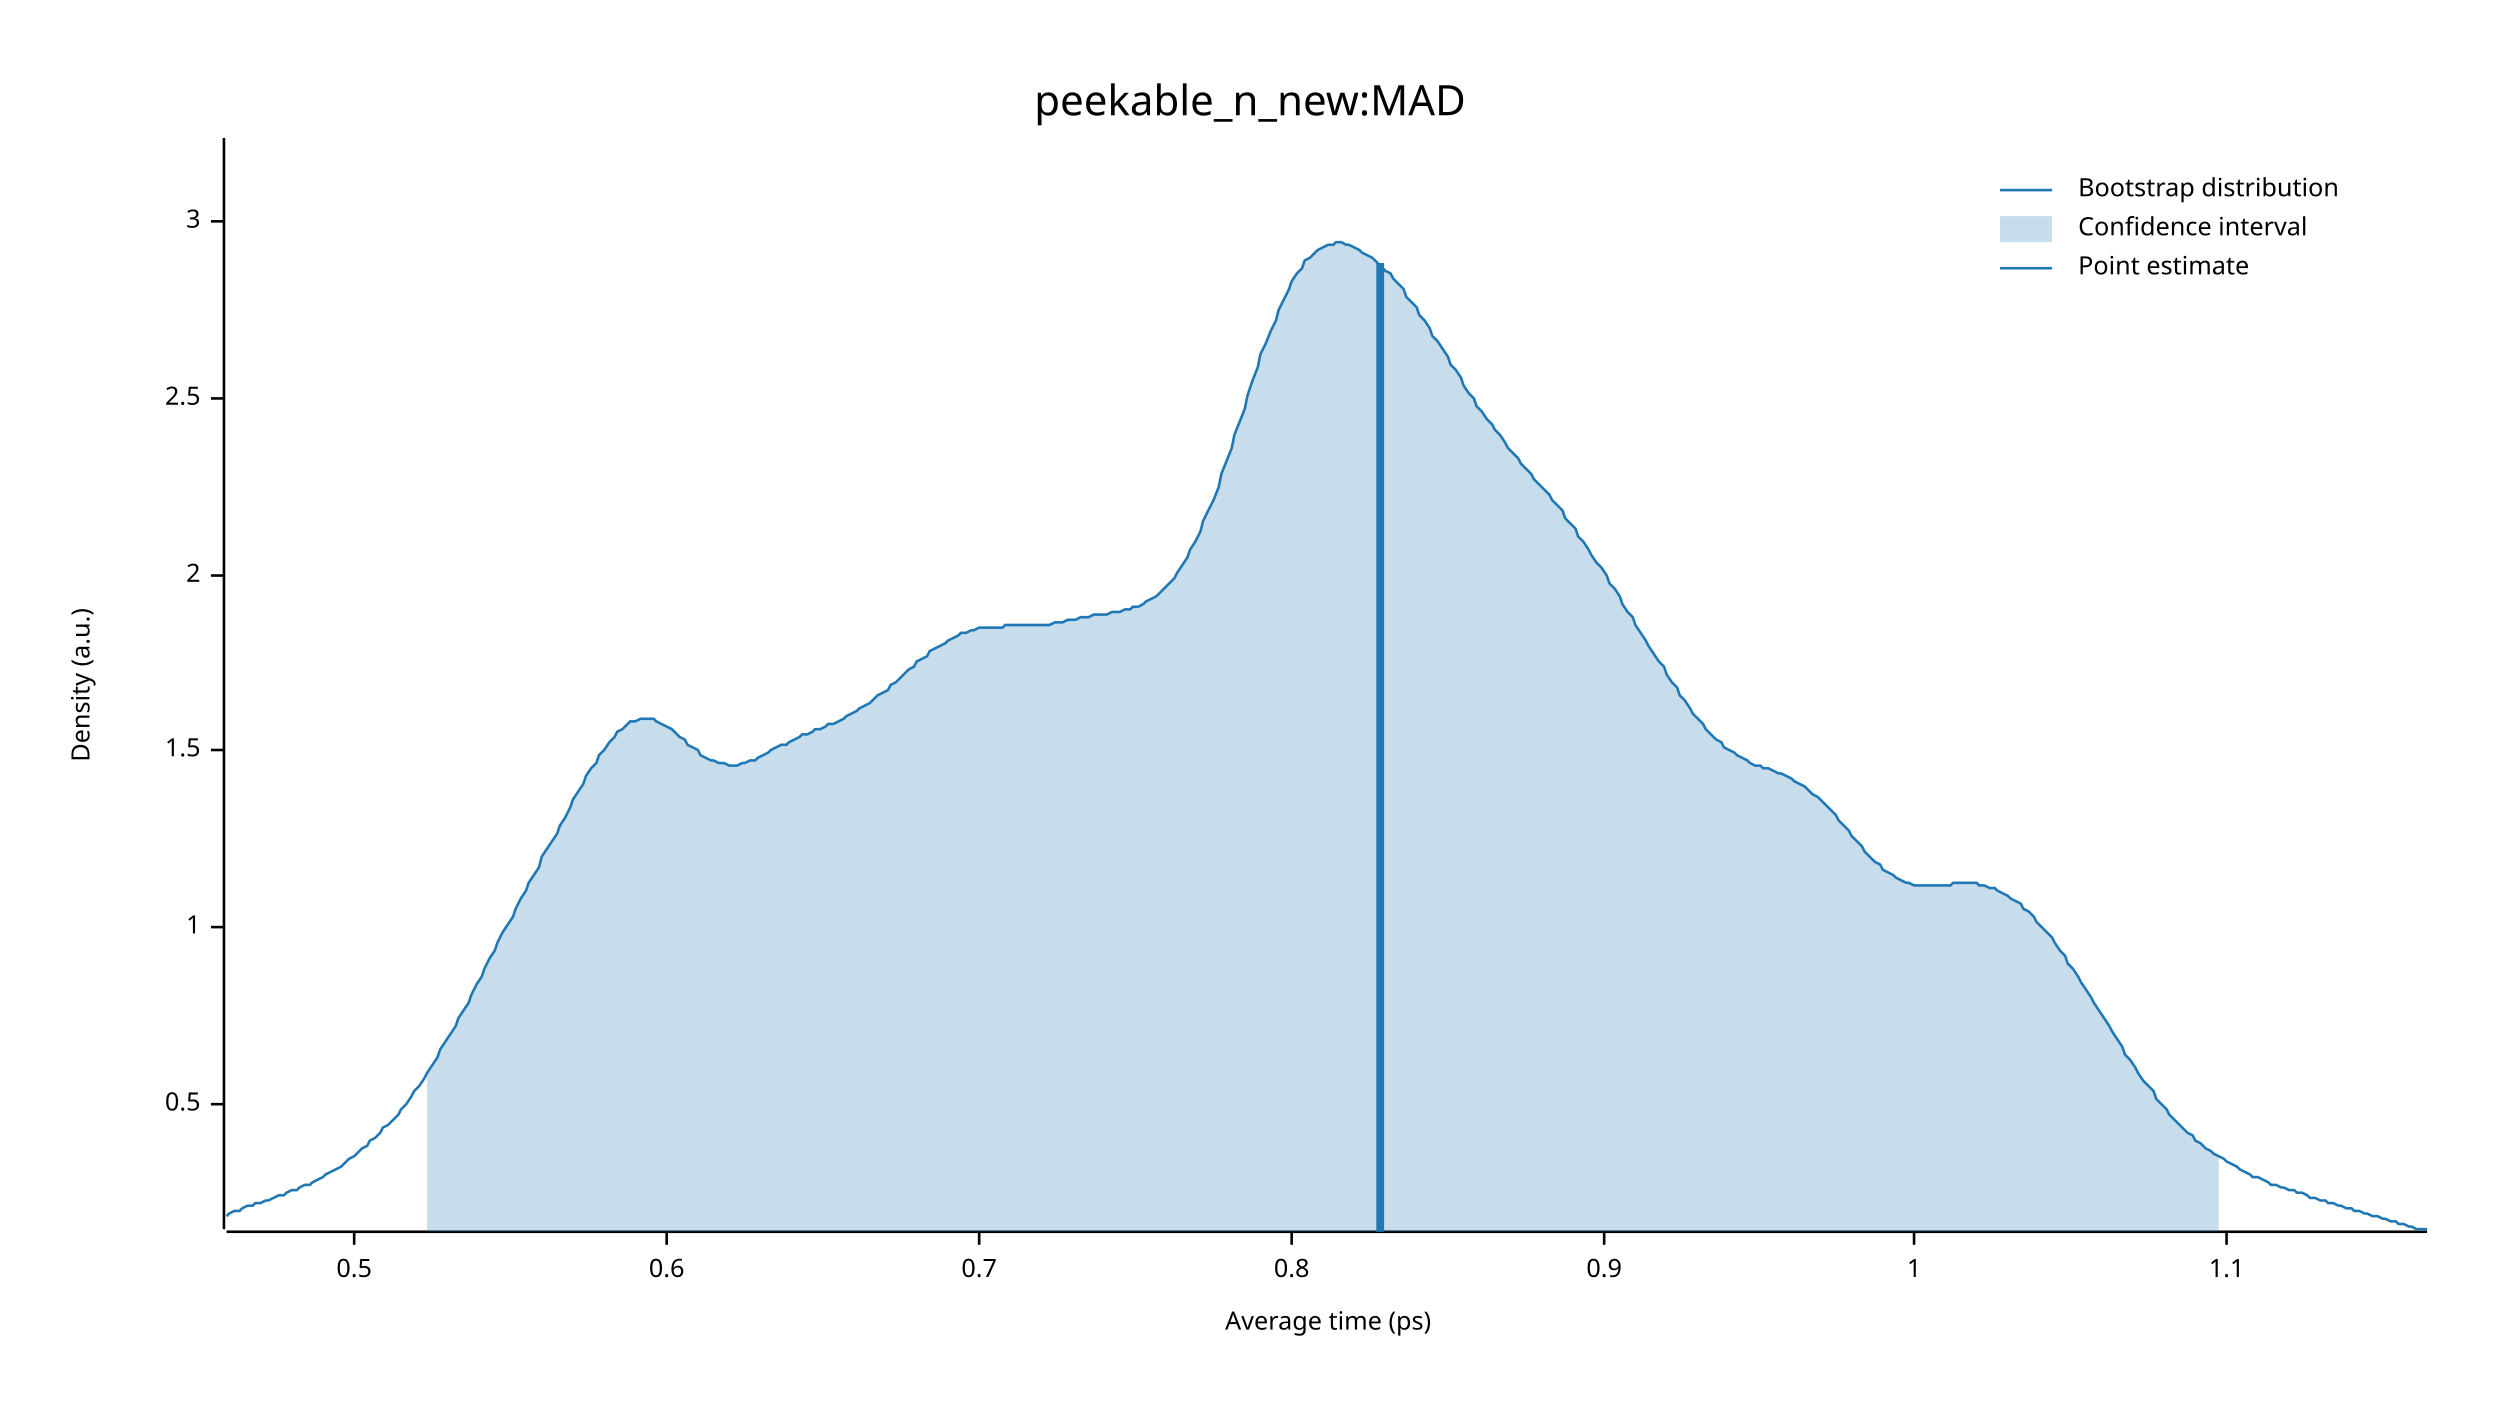
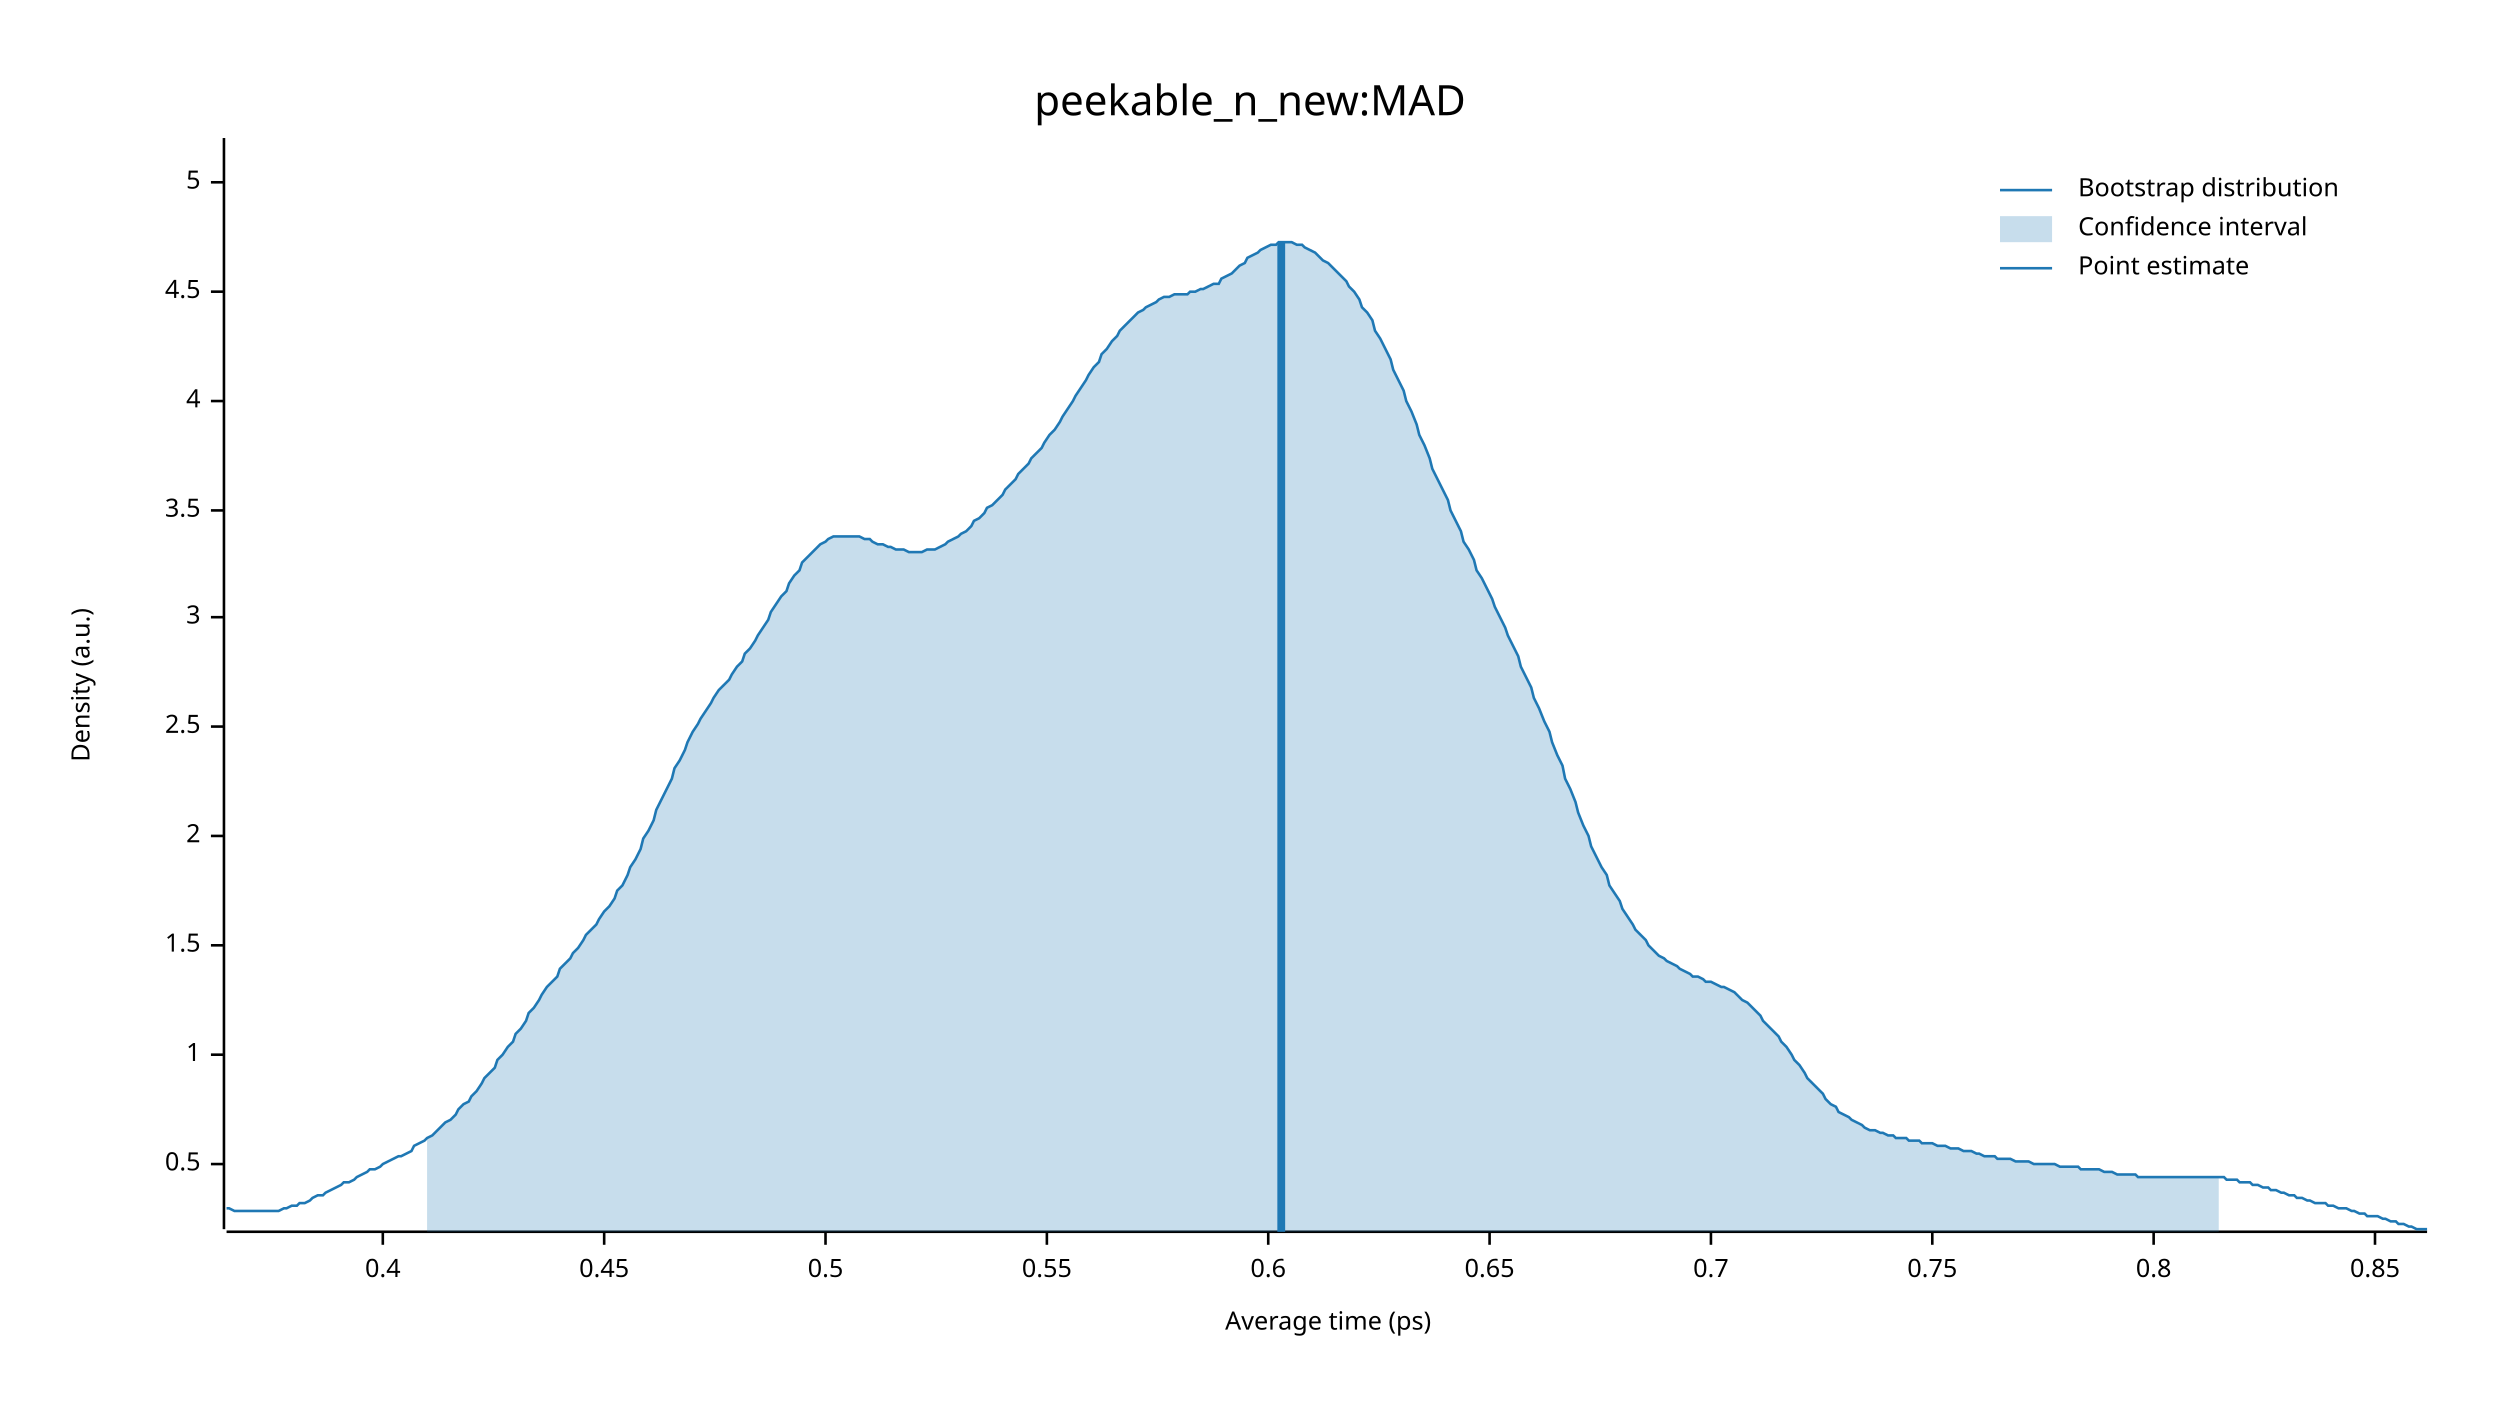
<svg xmlns="http://www.w3.org/2000/svg" width="960" height="540" viewBox="0 0 960 540">
  <text x="480" y="32" dy="0.76em" text-anchor="middle" font-family="sans-serif" font-size="16.129" opacity="1" fill="#000000">
peekable_n_new:MAD
</text>
  <text x="27" y="263" dy="0.76em" text-anchor="middle" font-family="sans-serif" font-size="9.677" opacity="1" fill="#000000" transform="rotate(270, 27, 263)">
Density (a.u.)
</text>
  <text x="510" y="513" dy="-0.5ex" text-anchor="middle" font-family="sans-serif" font-size="9.677" opacity="1" fill="#000000">
Average time (ps)
</text>
  <polyline fill="none" opacity="1" stroke="#000000" stroke-width="1" points="86,53 86,472 " />
-   <text x="77" y="424" dy="0.5ex" text-anchor="end" font-family="sans-serif" font-size="9.677" opacity="1" fill="#000000">
+   <text x="77" y="447" dy="0.5ex" text-anchor="end" font-family="sans-serif" font-size="9.677" opacity="1" fill="#000000">
0.5
</text>
-   <polyline fill="none" opacity="1" stroke="#000000" stroke-width="1" points="81,424 86,424 " />
-   <text x="77" y="356" dy="0.5ex" text-anchor="end" font-family="sans-serif" font-size="9.677" opacity="1" fill="#000000">
+   <polyline fill="none" opacity="1" stroke="#000000" stroke-width="1" points="81,447 86,447 " />
+   <text x="77" y="405" dy="0.5ex" text-anchor="end" font-family="sans-serif" font-size="9.677" opacity="1" fill="#000000">
1
</text>
-   <polyline fill="none" opacity="1" stroke="#000000" stroke-width="1" points="81,356 86,356 " />
-   <text x="77" y="288" dy="0.5ex" text-anchor="end" font-family="sans-serif" font-size="9.677" opacity="1" fill="#000000">
+   <polyline fill="none" opacity="1" stroke="#000000" stroke-width="1" points="81,405 86,405 " />
+   <text x="77" y="363" dy="0.5ex" text-anchor="end" font-family="sans-serif" font-size="9.677" opacity="1" fill="#000000">
1.5
</text>
-   <polyline fill="none" opacity="1" stroke="#000000" stroke-width="1" points="81,288 86,288 " />
-   <text x="77" y="221" dy="0.5ex" text-anchor="end" font-family="sans-serif" font-size="9.677" opacity="1" fill="#000000">
+   <polyline fill="none" opacity="1" stroke="#000000" stroke-width="1" points="81,363 86,363 " />
+   <text x="77" y="321" dy="0.5ex" text-anchor="end" font-family="sans-serif" font-size="9.677" opacity="1" fill="#000000">
2
</text>
-   <polyline fill="none" opacity="1" stroke="#000000" stroke-width="1" points="81,221 86,221 " />
-   <text x="77" y="153" dy="0.5ex" text-anchor="end" font-family="sans-serif" font-size="9.677" opacity="1" fill="#000000">
+   <polyline fill="none" opacity="1" stroke="#000000" stroke-width="1" points="81,321 86,321 " />
+   <text x="77" y="279" dy="0.5ex" text-anchor="end" font-family="sans-serif" font-size="9.677" opacity="1" fill="#000000">
2.5
</text>
-   <polyline fill="none" opacity="1" stroke="#000000" stroke-width="1" points="81,153 86,153 " />
-   <text x="77" y="85" dy="0.5ex" text-anchor="end" font-family="sans-serif" font-size="9.677" opacity="1" fill="#000000">
+   <polyline fill="none" opacity="1" stroke="#000000" stroke-width="1" points="81,279 86,279 " />
+   <text x="77" y="237" dy="0.5ex" text-anchor="end" font-family="sans-serif" font-size="9.677" opacity="1" fill="#000000">
3
</text>
-   <polyline fill="none" opacity="1" stroke="#000000" stroke-width="1" points="81,85 86,85 " />
+   <polyline fill="none" opacity="1" stroke="#000000" stroke-width="1" points="81,237 86,237 " />
+   <text x="77" y="196" dy="0.5ex" text-anchor="end" font-family="sans-serif" font-size="9.677" opacity="1" fill="#000000">
+ 3.5
+ </text>
+   <polyline fill="none" opacity="1" stroke="#000000" stroke-width="1" points="81,196 86,196 " />
+   <text x="77" y="154" dy="0.5ex" text-anchor="end" font-family="sans-serif" font-size="9.677" opacity="1" fill="#000000">
+ 4
+ </text>
+   <polyline fill="none" opacity="1" stroke="#000000" stroke-width="1" points="81,154 86,154 " />
+   <text x="77" y="112" dy="0.5ex" text-anchor="end" font-family="sans-serif" font-size="9.677" opacity="1" fill="#000000">
+ 4.5
+ </text>
+   <polyline fill="none" opacity="1" stroke="#000000" stroke-width="1" points="81,112 86,112 " />
+   <text x="77" y="70" dy="0.5ex" text-anchor="end" font-family="sans-serif" font-size="9.677" opacity="1" fill="#000000">
+ 5
+ </text>
+   <polyline fill="none" opacity="1" stroke="#000000" stroke-width="1" points="81,70 86,70 " />
  <polyline fill="none" opacity="1" stroke="#000000" stroke-width="1" points="87,473 932,473 " />
-   <text x="136" y="483" dy="0.76em" text-anchor="middle" font-family="sans-serif" font-size="9.677" opacity="1" fill="#000000">
+   <text x="147" y="483" dy="0.76em" text-anchor="middle" font-family="sans-serif" font-size="9.677" opacity="1" fill="#000000">
+ 0.4
+ </text>
+   <polyline fill="none" opacity="1" stroke="#000000" stroke-width="1" points="147,473 147,478 " />
+   <text x="232" y="483" dy="0.76em" text-anchor="middle" font-family="sans-serif" font-size="9.677" opacity="1" fill="#000000">
+ 0.45
+ </text>
+   <polyline fill="none" opacity="1" stroke="#000000" stroke-width="1" points="232,473 232,478 " />
+   <text x="317" y="483" dy="0.76em" text-anchor="middle" font-family="sans-serif" font-size="9.677" opacity="1" fill="#000000">
0.5
</text>
-   <polyline fill="none" opacity="1" stroke="#000000" stroke-width="1" points="136,473 136,478 " />
-   <text x="256" y="483" dy="0.76em" text-anchor="middle" font-family="sans-serif" font-size="9.677" opacity="1" fill="#000000">
+   <polyline fill="none" opacity="1" stroke="#000000" stroke-width="1" points="317,473 317,478 " />
+   <text x="402" y="483" dy="0.76em" text-anchor="middle" font-family="sans-serif" font-size="9.677" opacity="1" fill="#000000">
+ 0.55
+ </text>
+   <polyline fill="none" opacity="1" stroke="#000000" stroke-width="1" points="402,473 402,478 " />
+   <text x="487" y="483" dy="0.76em" text-anchor="middle" font-family="sans-serif" font-size="9.677" opacity="1" fill="#000000">
0.6
</text>
-   <polyline fill="none" opacity="1" stroke="#000000" stroke-width="1" points="256,473 256,478 " />
-   <text x="376" y="483" dy="0.76em" text-anchor="middle" font-family="sans-serif" font-size="9.677" opacity="1" fill="#000000">
+   <polyline fill="none" opacity="1" stroke="#000000" stroke-width="1" points="487,473 487,478 " />
+   <text x="572" y="483" dy="0.76em" text-anchor="middle" font-family="sans-serif" font-size="9.677" opacity="1" fill="#000000">
+ 0.65
+ </text>
+   <polyline fill="none" opacity="1" stroke="#000000" stroke-width="1" points="572,473 572,478 " />
+   <text x="657" y="483" dy="0.76em" text-anchor="middle" font-family="sans-serif" font-size="9.677" opacity="1" fill="#000000">
0.7
</text>
-   <polyline fill="none" opacity="1" stroke="#000000" stroke-width="1" points="376,473 376,478 " />
-   <text x="496" y="483" dy="0.76em" text-anchor="middle" font-family="sans-serif" font-size="9.677" opacity="1" fill="#000000">
+   <polyline fill="none" opacity="1" stroke="#000000" stroke-width="1" points="657,473 657,478 " />
+   <text x="742" y="483" dy="0.76em" text-anchor="middle" font-family="sans-serif" font-size="9.677" opacity="1" fill="#000000">
+ 0.75
+ </text>
+   <polyline fill="none" opacity="1" stroke="#000000" stroke-width="1" points="742,473 742,478 " />
+   <text x="827" y="483" dy="0.76em" text-anchor="middle" font-family="sans-serif" font-size="9.677" opacity="1" fill="#000000">
0.8
</text>
-   <polyline fill="none" opacity="1" stroke="#000000" stroke-width="1" points="496,473 496,478 " />
-   <text x="616" y="483" dy="0.76em" text-anchor="middle" font-family="sans-serif" font-size="9.677" opacity="1" fill="#000000">
- 0.9
+   <polyline fill="none" opacity="1" stroke="#000000" stroke-width="1" points="827,473 827,478 " />
+   <text x="912" y="483" dy="0.76em" text-anchor="middle" font-family="sans-serif" font-size="9.677" opacity="1" fill="#000000">
+ 0.85
</text>
-   <polyline fill="none" opacity="1" stroke="#000000" stroke-width="1" points="616,473 616,478 " />
-   <text x="735" y="483" dy="0.76em" text-anchor="middle" font-family="sans-serif" font-size="9.677" opacity="1" fill="#000000">
- 1
- </text>
-   <polyline fill="none" opacity="1" stroke="#000000" stroke-width="1" points="735,473 735,478 " />
-   <text x="855" y="483" dy="0.76em" text-anchor="middle" font-family="sans-serif" font-size="9.677" opacity="1" fill="#000000">
- 1.1
- </text>
-   <polyline fill="none" opacity="1" stroke="#000000" stroke-width="1" points="855,473 855,478 " />
-   <polyline fill="none" opacity="1" stroke="#1F78B4" stroke-width="1" points="87,467 88,466 90,465 92,465 93,464 95,463 97,463 98,462 100,462 102,461 103,461 105,460 107,459 109,459 110,458 112,457 114,457 115,456 117,455 119,455 120,454 122,453 124,452 125,451 127,450 129,449 131,448 132,447 134,445 136,444 137,443 139,441 141,440 142,438 144,437 146,435 147,433 149,432 151,430 153,428 154,426 156,424 158,421 159,419 161,417 163,414 164,412 166,409 168,406 169,403 171,400 173,397 175,394 176,391 178,388 180,385 181,382 183,378 185,375 186,372 188,368 190,365 191,362 193,358 195,355 197,352 198,349 200,345 202,342 203,339 205,336 207,333 208,329 210,326 212,323 214,320 215,317 217,314 219,310 220,307 222,304 224,301 225,298 227,295 229,293 230,290 232,288 234,285 236,283 237,281 239,280 241,278 242,277 244,277 246,276 247,276 249,276 251,276 252,277 254,278 256,279 258,280 259,281 261,283 263,284 264,286 266,287 268,288 269,290 271,291 273,292 274,292 276,293 278,293 280,294 281,294 283,294 285,293 286,293 288,292 290,292 291,291 293,290 295,289 296,288 298,287 300,286 302,286 303,285 305,284 307,283 308,282 310,282 312,281 313,280 315,280 317,279 318,278 320,278 322,277 324,276 325,275 327,274 329,273 330,272 332,271 334,270 335,269 337,267 339,266 341,265 342,263 344,262 346,260 347,259 349,257 351,256 352,254 354,253 356,252 357,250 359,249 361,248 363,247 364,246 366,245 368,244 369,243 371,243 373,242 374,242 376,241 378,241 379,241 381,241 383,241 385,241 386,240 388,240 390,240 391,240 393,240 395,240 396,240 398,240 400,240 401,240 403,240 405,239 407,239 408,239 410,238 412,238 413,238 415,237 417,237 418,237 420,236 422,236 423,236 425,236 427,235 429,235 430,235 432,234 434,234 435,233 437,233 439,232 440,231 442,230 444,229 445,228 447,226 449,224 451,222 452,220 454,217 456,214 457,211 459,208 461,204 462,200 464,196 466,192 468,187 469,182 471,177 473,172 474,167 476,162 478,157 479,152 481,146 483,141 484,136 486,132 488,127 490,123 491,119 493,115 495,111 496,108 498,105 500,103 501,100 503,99 505,97 506,96 508,95 510,94 512,94 513,93 515,93 517,94 518,94 520,95 522,96 523,97 525,98 527,99 528,100 530,102 532,104 534,105 535,107 537,109 539,111 540,114 542,116 544,118 545,121 547,123 549,126 550,129 552,131 554,134 556,137 557,140 559,142 561,145 562,148 564,151 566,153 567,156 569,158 571,161 573,163 574,165 576,167 578,170 579,172 581,174 583,176 584,178 586,180 588,182 589,184 591,186 593,188 595,190 596,192 598,194 600,196 601,199 603,201 605,203 606,206 608,208 610,211 611,213 613,216 615,218 617,221 618,224 620,226 622,229 623,232 625,235 627,237 628,240 630,243 632,246 633,248 635,251 637,254 639,256 640,259 642,262 644,264 645,267 647,269 649,272 650,274 652,276 654,278 655,280 657,282 659,284 661,285 662,287 664,288 666,289 667,290 669,291 671,292 672,293 674,294 676,294 677,295 679,295 681,296 683,297 684,297 686,298 688,299 689,300 691,301 693,302 694,303 696,305 698,306 700,308 701,309 703,311 705,313 706,315 708,317 710,319 711,321 713,323 715,325 716,327 718,329 720,331 722,332 723,334 725,335 727,336 728,337 730,338 732,339 733,339 735,340 737,340 738,340 740,340 742,340 744,340 745,340 747,340 749,340 750,339 752,339 754,339 755,339 757,339 759,339 760,340 762,340 764,341 766,341 767,342 769,343 771,344 772,345 774,346 776,347 777,349 779,350 781,352 782,354 784,356 786,358 788,360 789,362 791,365 793,367 794,370 796,372 798,375 799,377 801,380 803,383 804,385 806,388 808,391 810,394 811,396 813,399 815,402 816,405 818,407 820,410 821,412 823,415 825,417 827,419 828,422 830,424 832,426 833,428 835,430 837,432 838,433 840,435 842,436 843,438 845,439 847,441 849,442 850,443 852,444 854,445 855,446 857,447 859,448 860,449 862,450 864,451 865,452 867,452 869,453 871,454 872,455 874,455 876,456 877,456 879,457 881,457 882,458 884,458 886,459 887,460 889,460 891,461 893,461 894,462 896,462 898,463 899,463 901,464 903,464 904,465 906,465 908,466 909,466 911,467 913,467 915,468 916,468 918,469 920,469 921,470 923,470 925,471 926,471 928,472 930,472 932,472 " />
-   <polygon opacity="0.25" fill="#1F78B4" points="164,412 166,409 168,406 169,403 171,400 173,397 175,394 176,391 178,388 180,385 181,382 183,378 185,375 186,372 188,368 190,365 191,362 193,358 195,355 197,352 198,349 200,345 202,342 203,339 205,336 207,333 208,329 210,326 212,323 214,320 215,317 217,314 219,310 220,307 222,304 224,301 225,298 227,295 229,293 230,290 232,288 234,285 236,283 237,281 239,280 241,278 242,277 244,277 246,276 247,276 249,276 251,276 252,277 254,278 256,279 258,280 259,281 261,283 263,284 264,286 266,287 268,288 269,290 271,291 273,292 274,292 276,293 278,293 280,294 281,294 283,294 285,293 286,293 288,292 290,292 291,291 293,290 295,289 296,288 298,287 300,286 302,286 303,285 305,284 307,283 308,282 310,282 312,281 313,280 315,280 317,279 318,278 320,278 322,277 324,276 325,275 327,274 329,273 330,272 332,271 334,270 335,269 337,267 339,266 341,265 342,263 344,262 346,260 347,259 349,257 351,256 352,254 354,253 356,252 357,250 359,249 361,248 363,247 364,246 366,245 368,244 369,243 371,243 373,242 374,242 376,241 378,241 379,241 381,241 383,241 385,241 386,240 388,240 390,240 391,240 393,240 395,240 396,240 398,240 400,240 401,240 403,240 405,239 407,239 408,239 410,238 412,238 413,238 415,237 417,237 418,237 420,236 422,236 423,236 425,236 427,235 429,235 430,235 432,234 434,234 435,233 437,233 439,232 440,231 442,230 444,229 445,228 447,226 449,224 451,222 452,220 454,217 456,214 457,211 459,208 461,204 462,200 464,196 466,192 468,187 469,182 471,177 473,172 474,167 476,162 478,157 479,152 481,146 483,141 484,136 486,132 488,127 490,123 491,119 493,115 495,111 496,108 498,105 500,103 501,100 503,99 505,97 506,96 508,95 510,94 512,94 513,93 515,93 517,94 518,94 520,95 522,96 523,97 525,98 527,99 528,100 530,102 532,104 534,105 535,107 537,109 539,111 540,114 542,116 544,118 545,121 547,123 549,126 550,129 552,131 554,134 556,137 557,140 559,142 561,145 562,148 564,151 566,153 567,156 569,158 571,161 573,163 574,165 576,167 578,170 579,172 581,174 583,176 584,178 586,180 588,182 589,184 591,186 593,188 595,190 596,192 598,194 600,196 601,199 603,201 605,203 606,206 608,208 610,211 611,213 613,216 615,218 617,221 618,224 620,226 622,229 623,232 625,235 627,237 628,240 630,243 632,246 633,248 635,251 637,254 639,256 640,259 642,262 644,264 645,267 647,269 649,272 650,274 652,276 654,278 655,280 657,282 659,284 661,285 662,287 664,288 666,289 667,290 669,291 671,292 672,293 674,294 676,294 677,295 679,295 681,296 683,297 684,297 686,298 688,299 689,300 691,301 693,302 694,303 696,305 698,306 700,308 701,309 703,311 705,313 706,315 708,317 710,319 711,321 713,323 715,325 716,327 718,329 720,331 722,332 723,334 725,335 727,336 728,337 730,338 732,339 733,339 735,340 737,340 738,340 740,340 742,340 744,340 745,340 747,340 749,340 750,339 752,339 754,339 755,339 757,339 759,339 760,340 762,340 764,341 766,341 767,342 769,343 771,344 772,345 774,346 776,347 777,349 779,350 781,352 782,354 784,356 786,358 788,360 789,362 791,365 793,367 794,370 796,372 798,375 799,377 801,380 803,383 804,385 806,388 808,391 810,394 811,396 813,399 815,402 816,405 818,407 820,410 821,412 823,415 825,417 827,419 828,422 830,424 832,426 833,428 835,430 837,432 838,433 840,435 842,436 843,438 845,439 847,441 849,442 850,443 852,444 852,473 164,473 " />
-   <polyline fill="none" opacity="1" stroke="#1F78B4" stroke-width="3" points="530,473 530,101 " />
+   <polyline fill="none" opacity="1" stroke="#000000" stroke-width="1" points="912,473 912,478 " />
+   <polyline fill="none" opacity="1" stroke="#1F78B4" stroke-width="1" points="87,464 88,464 90,465 92,465 93,465 95,465 97,465 98,465 100,465 102,465 103,465 105,465 107,465 109,464 110,464 112,463 114,463 115,462 117,462 119,461 120,460 122,459 124,459 125,458 127,457 129,456 131,455 132,454 134,454 136,453 137,452 139,451 141,450 142,449 144,449 146,448 147,447 149,446 151,445 153,444 154,444 156,443 158,442 159,440 161,439 163,438 164,437 166,436 168,434 169,433 171,431 173,430 175,428 176,426 178,424 180,423 181,421 183,419 185,416 186,414 188,412 190,410 191,407 193,405 195,402 197,400 198,397 200,395 202,392 203,389 205,387 207,384 208,382 210,379 212,377 214,375 215,372 217,370 219,368 220,366 222,364 224,361 225,359 227,357 229,355 230,353 232,350 234,348 236,345 237,342 239,340 241,336 242,333 244,330 246,326 247,322 249,319 251,315 252,311 254,307 256,303 258,299 259,295 261,292 263,288 264,285 266,281 268,278 269,276 271,273 273,270 274,268 276,265 278,263 280,261 281,259 283,256 285,254 286,251 288,249 290,246 291,244 293,241 295,238 296,235 298,232 300,229 302,227 303,224 305,221 307,219 308,216 310,214 312,212 313,211 315,209 317,208 318,207 320,206 322,206 324,206 325,206 327,206 329,206 330,206 332,207 334,207 335,208 337,209 339,209 341,210 342,210 344,211 346,211 347,211 349,212 351,212 352,212 354,212 356,211 357,211 359,211 361,210 363,209 364,208 366,207 368,206 369,205 371,204 373,202 374,200 376,199 378,197 379,195 381,194 383,192 385,190 386,188 388,186 390,184 391,182 393,180 395,178 396,176 398,174 400,172 401,170 403,167 405,165 407,162 408,160 410,157 412,154 413,152 415,149 417,146 418,144 420,141 422,139 423,136 425,134 427,131 429,129 430,127 432,125 434,123 435,122 437,120 439,119 440,118 442,117 444,116 445,115 447,114 449,114 451,113 452,113 454,113 456,113 457,112 459,112 461,111 462,111 464,110 466,109 468,109 469,107 471,106 473,105 474,104 476,102 478,101 479,99 481,98 483,97 484,96 486,95 488,94 490,94 491,93 493,93 495,93 496,93 498,94 500,94 501,95 503,96 505,97 506,98 508,100 510,101 512,103 513,104 515,106 517,108 518,110 520,112 522,115 523,118 525,120 527,123 528,127 530,130 532,134 534,138 535,142 537,146 539,150 540,154 542,158 544,163 545,167 547,171 549,176 550,180 552,184 554,188 556,192 557,196 559,200 561,204 562,208 564,211 566,215 567,219 569,222 571,226 573,230 574,233 576,237 578,241 579,244 581,248 583,252 584,256 586,260 588,264 589,268 591,272 593,277 595,281 596,285 598,290 600,294 601,299 603,303 605,308 606,312 608,317 610,321 611,325 613,329 615,333 617,336 618,340 620,343 622,346 623,349 625,352 627,355 628,357 630,359 632,361 633,363 635,365 637,367 639,368 640,369 642,370 644,371 645,372 647,373 649,374 650,375 652,375 654,376 655,377 657,377 659,378 661,379 662,379 664,380 666,381 667,382 669,384 671,385 672,386 674,388 676,390 677,392 679,394 681,396 683,398 684,400 686,402 688,405 689,407 691,409 693,412 694,414 696,416 698,418 700,420 701,422 703,424 705,425 706,427 708,428 710,429 711,430 713,431 715,432 716,433 718,434 720,434 722,435 723,435 725,436 727,436 728,437 730,437 732,437 733,438 735,438 737,438 738,439 740,439 742,439 744,440 745,440 747,440 749,441 750,441 752,441 754,442 755,442 757,442 759,443 760,443 762,444 764,444 766,444 767,445 769,445 771,445 772,445 774,446 776,446 777,446 779,446 781,447 782,447 784,447 786,447 788,447 789,447 791,448 793,448 794,448 796,448 798,448 799,449 801,449 803,449 804,449 806,449 808,450 810,450 811,450 813,451 815,451 816,451 818,451 820,451 821,452 823,452 825,452 827,452 828,452 830,452 832,452 833,452 835,452 837,452 838,452 840,452 842,452 843,452 845,452 847,452 849,452 850,452 852,452 854,452 855,453 857,453 859,453 860,454 862,454 864,454 865,455 867,455 869,456 871,456 872,457 874,457 876,458 877,458 879,459 881,459 882,460 884,460 886,461 887,461 889,462 891,462 893,462 894,463 896,463 898,464 899,464 901,464 903,465 904,465 906,466 908,466 909,467 911,467 913,467 915,468 916,468 918,469 920,469 921,470 923,470 925,471 926,471 928,472 930,472 932,472 " />
+   <polygon opacity="0.25" fill="#1F78B4" points="164,437 166,436 168,434 169,433 171,431 173,430 175,428 176,426 178,424 180,423 181,421 183,419 185,416 186,414 188,412 190,410 191,407 193,405 195,402 197,400 198,397 200,395 202,392 203,389 205,387 207,384 208,382 210,379 212,377 214,375 215,372 217,370 219,368 220,366 222,364 224,361 225,359 227,357 229,355 230,353 232,350 234,348 236,345 237,342 239,340 241,336 242,333 244,330 246,326 247,322 249,319 251,315 252,311 254,307 256,303 258,299 259,295 261,292 263,288 264,285 266,281 268,278 269,276 271,273 273,270 274,268 276,265 278,263 280,261 281,259 283,256 285,254 286,251 288,249 290,246 291,244 293,241 295,238 296,235 298,232 300,229 302,227 303,224 305,221 307,219 308,216 310,214 312,212 313,211 315,209 317,208 318,207 320,206 322,206 324,206 325,206 327,206 329,206 330,206 332,207 334,207 335,208 337,209 339,209 341,210 342,210 344,211 346,211 347,211 349,212 351,212 352,212 354,212 356,211 357,211 359,211 361,210 363,209 364,208 366,207 368,206 369,205 371,204 373,202 374,200 376,199 378,197 379,195 381,194 383,192 385,190 386,188 388,186 390,184 391,182 393,180 395,178 396,176 398,174 400,172 401,170 403,167 405,165 407,162 408,160 410,157 412,154 413,152 415,149 417,146 418,144 420,141 422,139 423,136 425,134 427,131 429,129 430,127 432,125 434,123 435,122 437,120 439,119 440,118 442,117 444,116 445,115 447,114 449,114 451,113 452,113 454,113 456,113 457,112 459,112 461,111 462,111 464,110 466,109 468,109 469,107 471,106 473,105 474,104 476,102 478,101 479,99 481,98 483,97 484,96 486,95 488,94 490,94 491,93 493,93 495,93 496,93 498,94 500,94 501,95 503,96 505,97 506,98 508,100 510,101 512,103 513,104 515,106 517,108 518,110 520,112 522,115 523,118 525,120 527,123 528,127 530,130 532,134 534,138 535,142 537,146 539,150 540,154 542,158 544,163 545,167 547,171 549,176 550,180 552,184 554,188 556,192 557,196 559,200 561,204 562,208 564,211 566,215 567,219 569,222 571,226 573,230 574,233 576,237 578,241 579,244 581,248 583,252 584,256 586,260 588,264 589,268 591,272 593,277 595,281 596,285 598,290 600,294 601,299 603,303 605,308 606,312 608,317 610,321 611,325 613,329 615,333 617,336 618,340 620,343 622,346 623,349 625,352 627,355 628,357 630,359 632,361 633,363 635,365 637,367 639,368 640,369 642,370 644,371 645,372 647,373 649,374 650,375 652,375 654,376 655,377 657,377 659,378 661,379 662,379 664,380 666,381 667,382 669,384 671,385 672,386 674,388 676,390 677,392 679,394 681,396 683,398 684,400 686,402 688,405 689,407 691,409 693,412 694,414 696,416 698,418 700,420 701,422 703,424 705,425 706,427 708,428 710,429 711,430 713,431 715,432 716,433 718,434 720,434 722,435 723,435 725,436 727,436 728,437 730,437 732,437 733,438 735,438 737,438 738,439 740,439 742,439 744,440 745,440 747,440 749,441 750,441 752,441 754,442 755,442 757,442 759,443 760,443 762,444 764,444 766,444 767,445 769,445 771,445 772,445 774,446 776,446 777,446 779,446 781,447 782,447 784,447 786,447 788,447 789,447 791,448 793,448 794,448 796,448 798,448 799,449 801,449 803,449 804,449 806,449 808,450 810,450 811,450 813,451 815,451 816,451 818,451 820,451 821,452 823,452 825,452 827,452 828,452 830,452 832,452 833,452 835,452 837,452 838,452 840,452 842,452 843,452 845,452 847,452 849,452 850,452 852,452 852,473 164,473 " />
+   <polyline fill="none" opacity="1" stroke="#1F78B4" stroke-width="3" points="492,473 492,93 " />
  <text x="798" y="68" dy="0.76em" text-anchor="start" font-family="sans-serif" font-size="9.677" opacity="1" fill="#000000">
Bootstrap distribution
</text>
  <text x="798" y="83" dy="0.76em" text-anchor="start" font-family="sans-serif" font-size="9.677" opacity="1" fill="#000000">
Confidence interval
</text>
  <text x="798" y="98" dy="0.76em" text-anchor="start" font-family="sans-serif" font-size="9.677" opacity="1" fill="#000000">
Point estimate
</text>
  <polyline fill="none" opacity="1" stroke="#1F78B4" stroke-width="1" points="768,73 788,73 " />
  <rect x="768" y="83" width="20" height="10" opacity="0.25" fill="#1F78B4" stroke="none" />
  <polyline fill="none" opacity="1" stroke="#1F78B4" stroke-width="1" points="768,103 788,103 " />
</svg>
